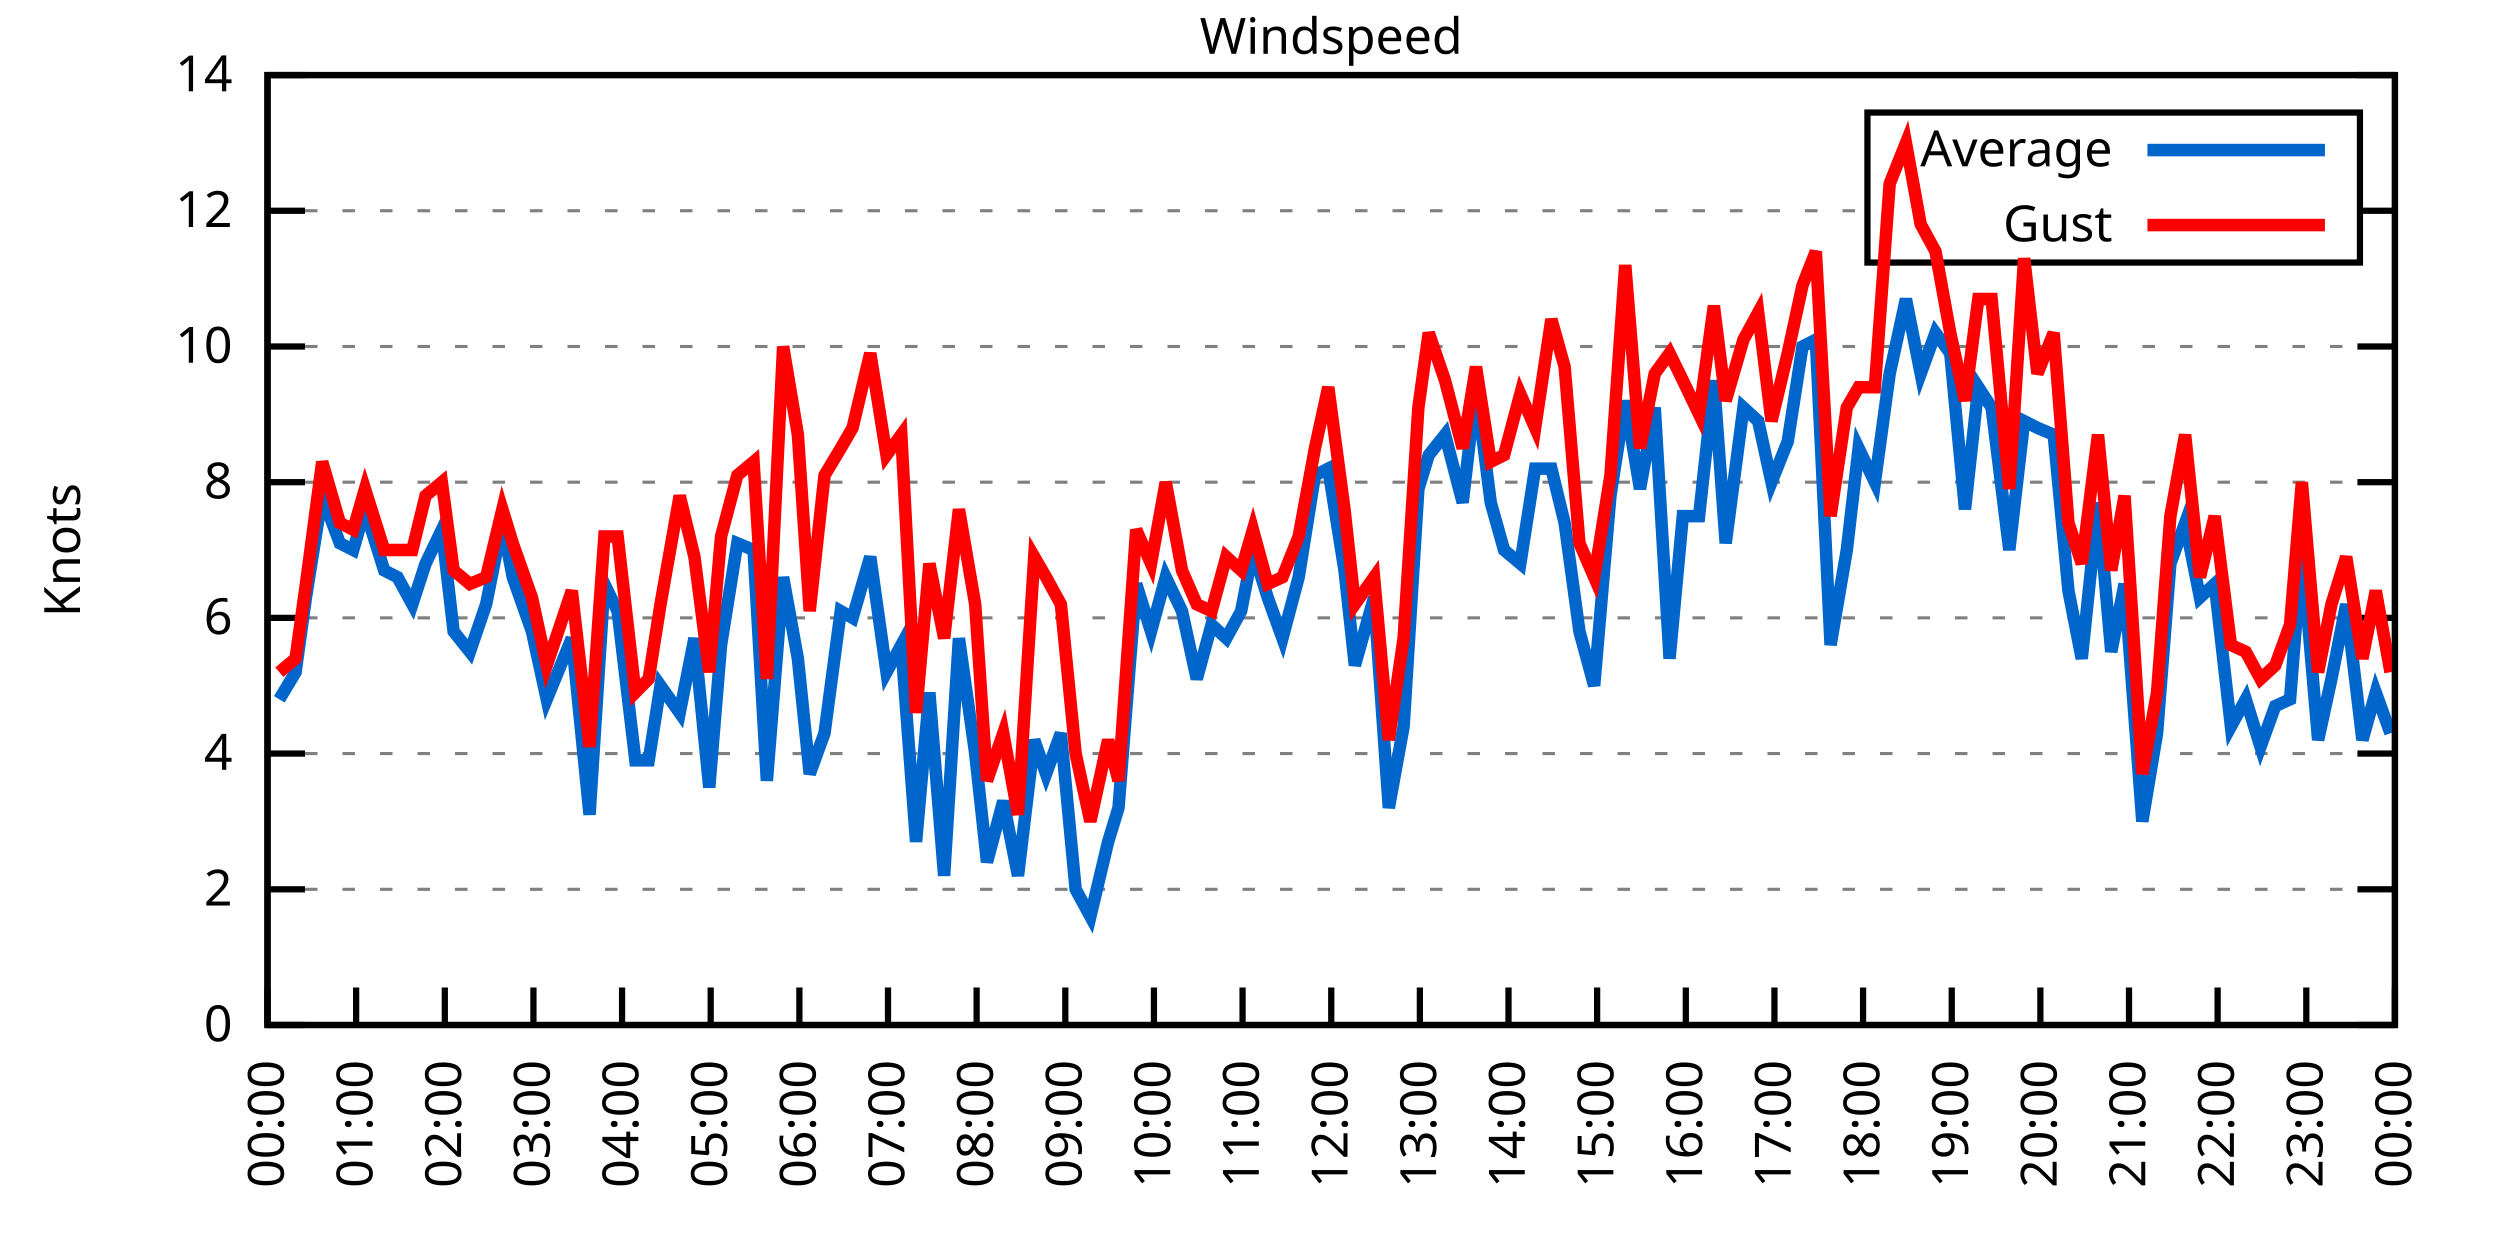
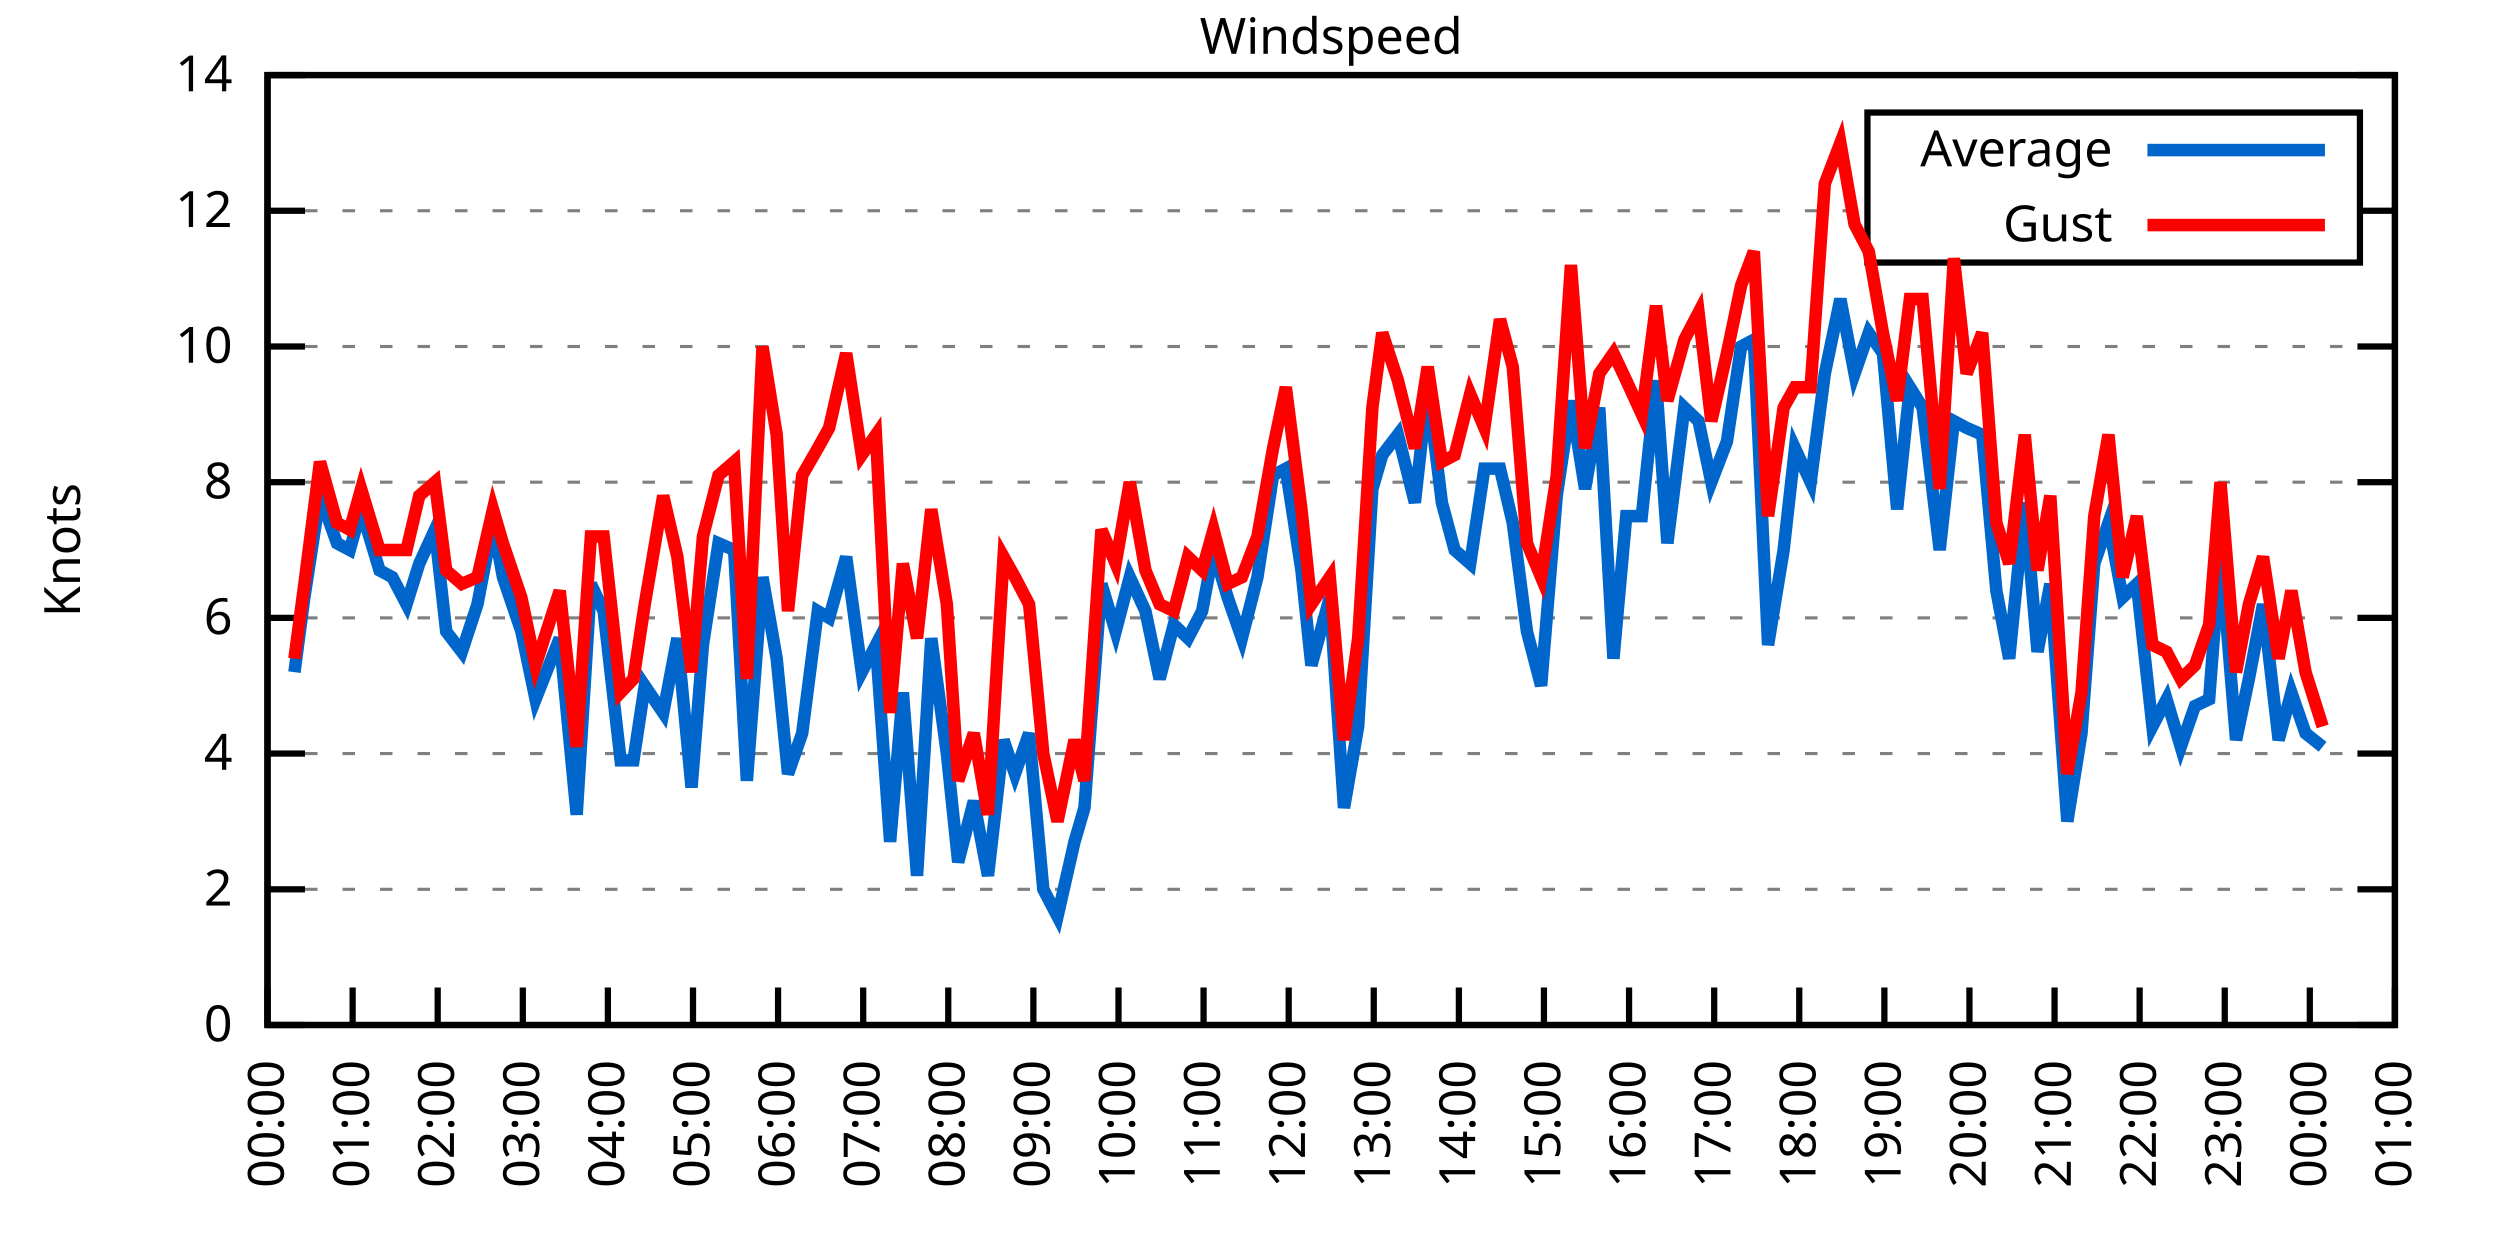
<svg xmlns="http://www.w3.org/2000/svg" xmlns:xlink="http://www.w3.org/1999/xlink" width="400" height="200" viewBox="0 0 400 200">
  <g id="gnuplot_canvas">
    <rect x="0" y="0" width="400" height="200" fill="none" />
    <defs>
      <circle id="gpDot" r="0.5" stroke-width="0.5" stroke="currentColor" />
      <path id="gpPt0" stroke-width="0.333" stroke="currentColor" d="M-1,0 h2 M0,-1 v2" />
      <path id="gpPt1" stroke-width="0.333" stroke="currentColor" d="M-1,-1 L1,1 M1,-1 L-1,1" />
      <path id="gpPt2" stroke-width="0.333" stroke="currentColor" d="M-1,0 L1,0 M0,-1 L0,1 M-1,-1 L1,1 M-1,1 L1,-1" />
      <rect id="gpPt3" stroke-width="0.333" stroke="currentColor" x="-1" y="-1" width="2" height="2" />
      <rect id="gpPt4" stroke-width="0.333" stroke="currentColor" fill="currentColor" x="-1" y="-1" width="2" height="2" />
      <circle id="gpPt5" stroke-width="0.333" stroke="currentColor" cx="0" cy="0" r="1" />
      <use xlink:href="#gpPt5" id="gpPt6" fill="currentColor" stroke="none" />
      <path id="gpPt7" stroke-width="0.333" stroke="currentColor" d="M0,-1.33 L-1.33,0.67 L1.33,0.67 z" />
      <use xlink:href="#gpPt7" id="gpPt8" fill="currentColor" stroke="none" />
      <use xlink:href="#gpPt7" id="gpPt9" stroke="currentColor" transform="rotate(180)" />
      <use xlink:href="#gpPt9" id="gpPt10" fill="currentColor" stroke="none" />
      <use xlink:href="#gpPt3" id="gpPt11" stroke="currentColor" transform="rotate(45)" />
      <use xlink:href="#gpPt11" id="gpPt12" fill="currentColor" stroke="none" />
      <path id="gpPt13" stroke-width="0.333" stroke="currentColor" d="M0,1.330 L1.265,0.411 L0.782,-1.067 L-0.782,-1.076 L-1.265,0.411 z" />
      <use xlink:href="#gpPt13" id="gpPt14" fill="currentColor" stroke="none" />
      <filter id="textbox" filterUnits="objectBoundingBox" x="0" y="0" height="1" width="1">
        <feFlood flood-color="white" flood-opacity="1" result="bgnd" />
        <feComposite in="SourceGraphic" in2="bgnd" operator="atop" />
      </filter>
      <filter id="greybox" filterUnits="objectBoundingBox" x="0" y="0" height="1" width="1">
        <feFlood flood-color="lightgrey" flood-opacity="1" result="grey" />
        <feComposite in="SourceGraphic" in2="grey" operator="atop" />
      </filter>
    </defs>
    <g fill="none" color="white" stroke="currentColor" stroke-width="1.00" stroke-linecap="butt" stroke-linejoin="miter">
</g>
    <g fill="none" color="black" stroke="currentColor" stroke-width="1.00" stroke-linecap="butt" stroke-linejoin="miter">
      <g stroke="none" shape-rendering="crispEdges">
        <polygon fill="rgb(255, 255, 255)" points="42.80,164.00 383.18,164.00 383.18,12.02 42.80,12.02 " />
      </g>
    </g>
    <g fill="none" color="black" stroke="currentColor" stroke-width="1.00" stroke-linecap="butt" stroke-linejoin="miter">
</g>
    <g fill="none" color="black" stroke="black" stroke-width="0.50" stroke-linecap="butt" stroke-linejoin="miter">
</g>
    <g fill="none" color="gray" stroke="currentColor" stroke-width="0.50" stroke-linecap="butt" stroke-linejoin="miter">
      <path stroke="gray" stroke-dasharray="2,4" class="gridline" d="M42.80,164.00 L383.19,164.00  " />
    </g>
    <g fill="none" color="gray" stroke="gray" stroke-width="1.00" stroke-linecap="butt" stroke-linejoin="miter">
</g>
    <g fill="none" color="black" stroke="currentColor" stroke-width="1.00" stroke-linecap="butt" stroke-linejoin="miter">
      <path stroke="black" d="M42.80,164.00 L48.80,164.00 M383.19,164.00 L377.19,164.00  " />
      <g transform="translate(37.20,166.60)" stroke="none" fill="black" font-family="Sans" font-size="8.00" text-anchor="end">
        <text>
          <tspan font-family="Sans"> 0</tspan>
        </text>
      </g>
    </g>
    <g fill="none" color="black" stroke="currentColor" stroke-width="1.00" stroke-linecap="butt" stroke-linejoin="miter">
</g>
    <g fill="none" color="black" stroke="black" stroke-width="0.50" stroke-linecap="butt" stroke-linejoin="miter">
</g>
    <g fill="none" color="gray" stroke="currentColor" stroke-width="0.50" stroke-linecap="butt" stroke-linejoin="miter">
      <path stroke="gray" stroke-dasharray="2,4" class="gridline" d="M42.80,142.29 L383.19,142.29  " />
    </g>
    <g fill="none" color="gray" stroke="gray" stroke-width="1.00" stroke-linecap="butt" stroke-linejoin="miter">
</g>
    <g fill="none" color="black" stroke="currentColor" stroke-width="1.00" stroke-linecap="butt" stroke-linejoin="miter">
      <path stroke="black" d="M42.80,142.29 L48.80,142.29 M383.19,142.29 L377.19,142.29  " />
      <g transform="translate(37.20,144.89)" stroke="none" fill="black" font-family="Sans" font-size="8.00" text-anchor="end">
        <text>
          <tspan font-family="Sans"> 2</tspan>
        </text>
      </g>
    </g>
    <g fill="none" color="black" stroke="currentColor" stroke-width="1.00" stroke-linecap="butt" stroke-linejoin="miter">
</g>
    <g fill="none" color="black" stroke="black" stroke-width="0.50" stroke-linecap="butt" stroke-linejoin="miter">
</g>
    <g fill="none" color="gray" stroke="currentColor" stroke-width="0.50" stroke-linecap="butt" stroke-linejoin="miter">
      <path stroke="gray" stroke-dasharray="2,4" class="gridline" d="M42.80,120.57 L383.19,120.57  " />
    </g>
    <g fill="none" color="gray" stroke="gray" stroke-width="1.00" stroke-linecap="butt" stroke-linejoin="miter">
</g>
    <g fill="none" color="black" stroke="currentColor" stroke-width="1.00" stroke-linecap="butt" stroke-linejoin="miter">
      <path stroke="black" d="M42.80,120.57 L48.80,120.57 M383.19,120.57 L377.19,120.57  " />
      <g transform="translate(37.20,123.17)" stroke="none" fill="black" font-family="Sans" font-size="8.00" text-anchor="end">
        <text>
          <tspan font-family="Sans"> 4</tspan>
        </text>
      </g>
    </g>
    <g fill="none" color="black" stroke="currentColor" stroke-width="1.00" stroke-linecap="butt" stroke-linejoin="miter">
</g>
    <g fill="none" color="black" stroke="black" stroke-width="0.50" stroke-linecap="butt" stroke-linejoin="miter">
</g>
    <g fill="none" color="gray" stroke="currentColor" stroke-width="0.50" stroke-linecap="butt" stroke-linejoin="miter">
      <path stroke="gray" stroke-dasharray="2,4" class="gridline" d="M42.80,98.86 L383.19,98.86  " />
    </g>
    <g fill="none" color="gray" stroke="gray" stroke-width="1.00" stroke-linecap="butt" stroke-linejoin="miter">
</g>
    <g fill="none" color="black" stroke="currentColor" stroke-width="1.00" stroke-linecap="butt" stroke-linejoin="miter">
      <path stroke="black" d="M42.80,98.86 L48.80,98.86 M383.19,98.86 L377.19,98.86  " />
      <g transform="translate(37.20,101.46)" stroke="none" fill="black" font-family="Sans" font-size="8.00" text-anchor="end">
        <text>
          <tspan font-family="Sans"> 6</tspan>
        </text>
      </g>
    </g>
    <g fill="none" color="black" stroke="currentColor" stroke-width="1.00" stroke-linecap="butt" stroke-linejoin="miter">
</g>
    <g fill="none" color="black" stroke="black" stroke-width="0.50" stroke-linecap="butt" stroke-linejoin="miter">
</g>
    <g fill="none" color="gray" stroke="currentColor" stroke-width="0.50" stroke-linecap="butt" stroke-linejoin="miter">
      <path stroke="gray" stroke-dasharray="2,4" class="gridline" d="M42.80,77.15 L383.19,77.15  " />
    </g>
    <g fill="none" color="gray" stroke="gray" stroke-width="1.00" stroke-linecap="butt" stroke-linejoin="miter">
</g>
    <g fill="none" color="black" stroke="currentColor" stroke-width="1.00" stroke-linecap="butt" stroke-linejoin="miter">
      <path stroke="black" d="M42.80,77.15 L48.80,77.15 M383.19,77.15 L377.19,77.15  " />
      <g transform="translate(37.20,79.75)" stroke="none" fill="black" font-family="Sans" font-size="8.00" text-anchor="end">
        <text>
          <tspan font-family="Sans"> 8</tspan>
        </text>
      </g>
    </g>
    <g fill="none" color="black" stroke="currentColor" stroke-width="1.00" stroke-linecap="butt" stroke-linejoin="miter">
</g>
    <g fill="none" color="black" stroke="black" stroke-width="0.50" stroke-linecap="butt" stroke-linejoin="miter">
</g>
    <g fill="none" color="gray" stroke="currentColor" stroke-width="0.50" stroke-linecap="butt" stroke-linejoin="miter">
      <path stroke="gray" stroke-dasharray="2,4" class="gridline" d="M42.80,55.44 L383.19,55.44  " />
    </g>
    <g fill="none" color="gray" stroke="gray" stroke-width="1.00" stroke-linecap="butt" stroke-linejoin="miter">
</g>
    <g fill="none" color="black" stroke="currentColor" stroke-width="1.00" stroke-linecap="butt" stroke-linejoin="miter">
      <path stroke="black" d="M42.80,55.44 L48.80,55.44 M383.19,55.44 L377.19,55.44  " />
      <g transform="translate(37.20,58.04)" stroke="none" fill="black" font-family="Sans" font-size="8.00" text-anchor="end">
        <text>
          <tspan font-family="Sans"> 10</tspan>
        </text>
      </g>
    </g>
    <g fill="none" color="black" stroke="currentColor" stroke-width="1.00" stroke-linecap="butt" stroke-linejoin="miter">
</g>
    <g fill="none" color="black" stroke="black" stroke-width="0.50" stroke-linecap="butt" stroke-linejoin="miter">
</g>
    <g fill="none" color="gray" stroke="currentColor" stroke-width="0.50" stroke-linecap="butt" stroke-linejoin="miter">
      <path stroke="gray" stroke-dasharray="2,4" class="gridline" d="M42.80,33.72 L298.79,33.72 M377.59,33.72 L383.19,33.72  " />
    </g>
    <g fill="none" color="gray" stroke="gray" stroke-width="1.00" stroke-linecap="butt" stroke-linejoin="miter">
</g>
    <g fill="none" color="black" stroke="currentColor" stroke-width="1.00" stroke-linecap="butt" stroke-linejoin="miter">
      <path stroke="black" d="M42.80,33.72 L48.80,33.72 M383.19,33.72 L377.19,33.72  " />
      <g transform="translate(37.20,36.32)" stroke="none" fill="black" font-family="Sans" font-size="8.00" text-anchor="end">
        <text>
          <tspan font-family="Sans"> 12</tspan>
        </text>
      </g>
    </g>
    <g fill="none" color="black" stroke="currentColor" stroke-width="1.00" stroke-linecap="butt" stroke-linejoin="miter">
</g>
    <g fill="none" color="black" stroke="black" stroke-width="0.50" stroke-linecap="butt" stroke-linejoin="miter">
</g>
    <g fill="none" color="gray" stroke="currentColor" stroke-width="0.50" stroke-linecap="butt" stroke-linejoin="miter">
      <path stroke="gray" stroke-dasharray="2,4" class="gridline" d="M42.80,12.01 L383.19,12.01  " />
    </g>
    <g fill="none" color="gray" stroke="gray" stroke-width="1.00" stroke-linecap="butt" stroke-linejoin="miter">
</g>
    <g fill="none" color="black" stroke="currentColor" stroke-width="1.00" stroke-linecap="butt" stroke-linejoin="miter">
      <path stroke="black" d="M42.80,12.01 L48.80,12.01 M383.19,12.01 L377.19,12.01  " />
      <g transform="translate(37.20,14.61)" stroke="none" fill="black" font-family="Sans" font-size="8.00" text-anchor="end">
        <text>
          <tspan font-family="Sans"> 14</tspan>
        </text>
      </g>
    </g>
    <g fill="none" color="black" stroke="currentColor" stroke-width="1.00" stroke-linecap="butt" stroke-linejoin="miter">
      <path stroke="black" d="M42.80,164.00 L42.80,158.00  " />
      <g transform="translate(45.40,169.60) rotate(270.00)" stroke="none" fill="black" font-family="Sans" font-size="8.00" text-anchor="end">
        <text>
          <tspan font-family="Sans">00:00</tspan>
        </text>
      </g>
    </g>
    <g fill="none" color="black" stroke="currentColor" stroke-width="1.00" stroke-linecap="butt" stroke-linejoin="miter">
-       <path stroke="black" d="M56.98,164.00 L56.98,158.00  " />
-       <g transform="translate(59.58,169.60) rotate(270.00)" stroke="none" fill="black" font-family="Sans" font-size="8.00" text-anchor="end">
+       <path stroke="black" d="M56.42,164.00 L56.42,158.00  " />
+       <g transform="translate(59.02,169.60) rotate(270.00)" stroke="none" fill="black" font-family="Sans" font-size="8.00" text-anchor="end">
        <text>
          <tspan font-family="Sans">01:00</tspan>
        </text>
      </g>
    </g>
    <g fill="none" color="black" stroke="currentColor" stroke-width="1.00" stroke-linecap="butt" stroke-linejoin="miter">
-       <path stroke="black" d="M71.17,164.00 L71.17,158.00  " />
-       <g transform="translate(73.77,169.60) rotate(270.00)" stroke="none" fill="black" font-family="Sans" font-size="8.00" text-anchor="end">
+       <path stroke="black" d="M70.03,164.00 L70.03,158.00  " />
+       <g transform="translate(72.63,169.60) rotate(270.00)" stroke="none" fill="black" font-family="Sans" font-size="8.00" text-anchor="end">
        <text>
          <tspan font-family="Sans">02:00</tspan>
        </text>
      </g>
    </g>
    <g fill="none" color="black" stroke="currentColor" stroke-width="1.00" stroke-linecap="butt" stroke-linejoin="miter">
-       <path stroke="black" d="M85.35,164.00 L85.35,158.00  " />
-       <g transform="translate(87.95,169.60) rotate(270.00)" stroke="none" fill="black" font-family="Sans" font-size="8.00" text-anchor="end">
+       <path stroke="black" d="M83.65,164.00 L83.65,158.00  " />
+       <g transform="translate(86.25,169.60) rotate(270.00)" stroke="none" fill="black" font-family="Sans" font-size="8.00" text-anchor="end">
        <text>
          <tspan font-family="Sans">03:00</tspan>
        </text>
      </g>
    </g>
    <g fill="none" color="black" stroke="currentColor" stroke-width="1.00" stroke-linecap="butt" stroke-linejoin="miter">
-       <path stroke="black" d="M99.53,164.00 L99.53,158.00  " />
-       <g transform="translate(102.13,169.60) rotate(270.00)" stroke="none" fill="black" font-family="Sans" font-size="8.00" text-anchor="end">
+       <path stroke="black" d="M97.26,164.00 L97.26,158.00  " />
+       <g transform="translate(99.86,169.60) rotate(270.00)" stroke="none" fill="black" font-family="Sans" font-size="8.00" text-anchor="end">
        <text>
          <tspan font-family="Sans">04:00</tspan>
        </text>
      </g>
    </g>
    <g fill="none" color="black" stroke="currentColor" stroke-width="1.00" stroke-linecap="butt" stroke-linejoin="miter">
-       <path stroke="black" d="M113.71,164.00 L113.71,158.00  " />
-       <g transform="translate(116.31,169.60) rotate(270.00)" stroke="none" fill="black" font-family="Sans" font-size="8.00" text-anchor="end">
+       <path stroke="black" d="M110.88,164.00 L110.88,158.00  " />
+       <g transform="translate(113.48,169.60) rotate(270.00)" stroke="none" fill="black" font-family="Sans" font-size="8.00" text-anchor="end">
        <text>
          <tspan font-family="Sans">05:00</tspan>
        </text>
      </g>
    </g>
    <g fill="none" color="black" stroke="currentColor" stroke-width="1.00" stroke-linecap="butt" stroke-linejoin="miter">
-       <path stroke="black" d="M127.90,164.00 L127.90,158.00  " />
-       <g transform="translate(130.50,169.60) rotate(270.00)" stroke="none" fill="black" font-family="Sans" font-size="8.00" text-anchor="end">
+       <path stroke="black" d="M124.49,164.00 L124.49,158.00  " />
+       <g transform="translate(127.09,169.60) rotate(270.00)" stroke="none" fill="black" font-family="Sans" font-size="8.00" text-anchor="end">
        <text>
          <tspan font-family="Sans">06:00</tspan>
        </text>
      </g>
    </g>
    <g fill="none" color="black" stroke="currentColor" stroke-width="1.00" stroke-linecap="butt" stroke-linejoin="miter">
-       <path stroke="black" d="M142.08,164.00 L142.08,158.00  " />
-       <g transform="translate(144.68,169.60) rotate(270.00)" stroke="none" fill="black" font-family="Sans" font-size="8.00" text-anchor="end">
+       <path stroke="black" d="M138.11,164.00 L138.11,158.00  " />
+       <g transform="translate(140.71,169.60) rotate(270.00)" stroke="none" fill="black" font-family="Sans" font-size="8.00" text-anchor="end">
        <text>
          <tspan font-family="Sans">07:00</tspan>
        </text>
      </g>
    </g>
    <g fill="none" color="black" stroke="currentColor" stroke-width="1.00" stroke-linecap="butt" stroke-linejoin="miter">
-       <path stroke="black" d="M156.26,164.00 L156.26,158.00  " />
-       <g transform="translate(158.86,169.60) rotate(270.00)" stroke="none" fill="black" font-family="Sans" font-size="8.00" text-anchor="end">
+       <path stroke="black" d="M151.72,164.00 L151.72,158.00  " />
+       <g transform="translate(154.32,169.60) rotate(270.00)" stroke="none" fill="black" font-family="Sans" font-size="8.00" text-anchor="end">
        <text>
          <tspan font-family="Sans">08:00</tspan>
        </text>
      </g>
    </g>
    <g fill="none" color="black" stroke="currentColor" stroke-width="1.00" stroke-linecap="butt" stroke-linejoin="miter">
-       <path stroke="black" d="M170.45,164.00 L170.45,158.00  " />
-       <g transform="translate(173.05,169.60) rotate(270.00)" stroke="none" fill="black" font-family="Sans" font-size="8.00" text-anchor="end">
+       <path stroke="black" d="M165.34,164.00 L165.34,158.00  " />
+       <g transform="translate(167.94,169.60) rotate(270.00)" stroke="none" fill="black" font-family="Sans" font-size="8.00" text-anchor="end">
        <text>
          <tspan font-family="Sans">09:00</tspan>
        </text>
      </g>
    </g>
    <g fill="none" color="black" stroke="currentColor" stroke-width="1.00" stroke-linecap="butt" stroke-linejoin="miter">
-       <path stroke="black" d="M184.63,164.00 L184.63,158.00  " />
-       <g transform="translate(187.23,169.60) rotate(270.00)" stroke="none" fill="black" font-family="Sans" font-size="8.00" text-anchor="end">
+       <path stroke="black" d="M178.96,164.00 L178.96,158.00  " />
+       <g transform="translate(181.56,169.60) rotate(270.00)" stroke="none" fill="black" font-family="Sans" font-size="8.00" text-anchor="end">
        <text>
          <tspan font-family="Sans">10:00</tspan>
        </text>
      </g>
    </g>
    <g fill="none" color="black" stroke="currentColor" stroke-width="1.00" stroke-linecap="butt" stroke-linejoin="miter">
-       <path stroke="black" d="M198.81,164.00 L198.81,158.00  " />
-       <g transform="translate(201.41,169.60) rotate(270.00)" stroke="none" fill="black" font-family="Sans" font-size="8.00" text-anchor="end">
+       <path stroke="black" d="M192.57,164.00 L192.57,158.00  " />
+       <g transform="translate(195.17,169.60) rotate(270.00)" stroke="none" fill="black" font-family="Sans" font-size="8.00" text-anchor="end">
        <text>
          <tspan font-family="Sans">11:00</tspan>
        </text>
      </g>
    </g>
    <g fill="none" color="black" stroke="currentColor" stroke-width="1.00" stroke-linecap="butt" stroke-linejoin="miter">
-       <path stroke="black" d="M213.00,164.00 L213.00,158.00  " />
-       <g transform="translate(215.60,169.60) rotate(270.00)" stroke="none" fill="black" font-family="Sans" font-size="8.00" text-anchor="end">
+       <path stroke="black" d="M206.19,164.00 L206.19,158.00  " />
+       <g transform="translate(208.79,169.60) rotate(270.00)" stroke="none" fill="black" font-family="Sans" font-size="8.00" text-anchor="end">
        <text>
          <tspan font-family="Sans">12:00</tspan>
        </text>
      </g>
    </g>
    <g fill="none" color="black" stroke="currentColor" stroke-width="1.00" stroke-linecap="butt" stroke-linejoin="miter">
-       <path stroke="black" d="M227.18,164.00 L227.18,158.00  " />
-       <g transform="translate(229.78,169.60) rotate(270.00)" stroke="none" fill="black" font-family="Sans" font-size="8.00" text-anchor="end">
+       <path stroke="black" d="M219.80,164.00 L219.80,158.00  " />
+       <g transform="translate(222.40,169.60) rotate(270.00)" stroke="none" fill="black" font-family="Sans" font-size="8.00" text-anchor="end">
        <text>
          <tspan font-family="Sans">13:00</tspan>
        </text>
      </g>
    </g>
    <g fill="none" color="black" stroke="currentColor" stroke-width="1.00" stroke-linecap="butt" stroke-linejoin="miter">
-       <path stroke="black" d="M241.36,164.00 L241.36,158.00  " />
-       <g transform="translate(243.96,169.60) rotate(270.00)" stroke="none" fill="black" font-family="Sans" font-size="8.00" text-anchor="end">
+       <path stroke="black" d="M233.42,164.00 L233.42,158.00  " />
+       <g transform="translate(236.02,169.60) rotate(270.00)" stroke="none" fill="black" font-family="Sans" font-size="8.00" text-anchor="end">
        <text>
          <tspan font-family="Sans">14:00</tspan>
        </text>
      </g>
    </g>
    <g fill="none" color="black" stroke="currentColor" stroke-width="1.00" stroke-linecap="butt" stroke-linejoin="miter">
-       <path stroke="black" d="M255.54,164.00 L255.54,158.00  " />
-       <g transform="translate(258.14,169.60) rotate(270.00)" stroke="none" fill="black" font-family="Sans" font-size="8.00" text-anchor="end">
+       <path stroke="black" d="M247.03,164.00 L247.03,158.00  " />
+       <g transform="translate(249.63,169.60) rotate(270.00)" stroke="none" fill="black" font-family="Sans" font-size="8.00" text-anchor="end">
        <text>
          <tspan font-family="Sans">15:00</tspan>
        </text>
      </g>
    </g>
    <g fill="none" color="black" stroke="currentColor" stroke-width="1.00" stroke-linecap="butt" stroke-linejoin="miter">
-       <path stroke="black" d="M269.73,164.00 L269.73,158.00  " />
-       <g transform="translate(272.33,169.60) rotate(270.00)" stroke="none" fill="black" font-family="Sans" font-size="8.00" text-anchor="end">
+       <path stroke="black" d="M260.65,164.00 L260.65,158.00  " />
+       <g transform="translate(263.25,169.60) rotate(270.00)" stroke="none" fill="black" font-family="Sans" font-size="8.00" text-anchor="end">
        <text>
          <tspan font-family="Sans">16:00</tspan>
        </text>
      </g>
    </g>
    <g fill="none" color="black" stroke="currentColor" stroke-width="1.00" stroke-linecap="butt" stroke-linejoin="miter">
-       <path stroke="black" d="M283.91,164.00 L283.91,158.00  " />
-       <g transform="translate(286.51,169.60) rotate(270.00)" stroke="none" fill="black" font-family="Sans" font-size="8.00" text-anchor="end">
+       <path stroke="black" d="M274.27,164.00 L274.27,158.00  " />
+       <g transform="translate(276.87,169.60) rotate(270.00)" stroke="none" fill="black" font-family="Sans" font-size="8.00" text-anchor="end">
        <text>
          <tspan font-family="Sans">17:00</tspan>
        </text>
      </g>
    </g>
    <g fill="none" color="black" stroke="currentColor" stroke-width="1.00" stroke-linecap="butt" stroke-linejoin="miter">
-       <path stroke="black" d="M298.09,164.00 L298.09,158.00  " />
-       <g transform="translate(300.69,169.60) rotate(270.00)" stroke="none" fill="black" font-family="Sans" font-size="8.00" text-anchor="end">
+       <path stroke="black" d="M287.88,164.00 L287.88,158.00  " />
+       <g transform="translate(290.48,169.60) rotate(270.00)" stroke="none" fill="black" font-family="Sans" font-size="8.00" text-anchor="end">
        <text>
          <tspan font-family="Sans">18:00</tspan>
        </text>
      </g>
    </g>
    <g fill="none" color="black" stroke="currentColor" stroke-width="1.00" stroke-linecap="butt" stroke-linejoin="miter">
-       <path stroke="black" d="M312.28,164.00 L312.28,158.00  " />
-       <g transform="translate(314.88,169.60) rotate(270.00)" stroke="none" fill="black" font-family="Sans" font-size="8.00" text-anchor="end">
+       <path stroke="black" d="M301.50,164.00 L301.50,158.00  " />
+       <g transform="translate(304.10,169.60) rotate(270.00)" stroke="none" fill="black" font-family="Sans" font-size="8.00" text-anchor="end">
        <text>
          <tspan font-family="Sans">19:00</tspan>
        </text>
      </g>
    </g>
    <g fill="none" color="black" stroke="currentColor" stroke-width="1.00" stroke-linecap="butt" stroke-linejoin="miter">
-       <path stroke="black" d="M326.46,164.00 L326.46,158.00  " />
-       <g transform="translate(329.06,169.60) rotate(270.00)" stroke="none" fill="black" font-family="Sans" font-size="8.00" text-anchor="end">
+       <path stroke="black" d="M315.11,164.00 L315.11,158.00  " />
+       <g transform="translate(317.71,169.60) rotate(270.00)" stroke="none" fill="black" font-family="Sans" font-size="8.00" text-anchor="end">
        <text>
          <tspan font-family="Sans">20:00</tspan>
        </text>
      </g>
    </g>
    <g fill="none" color="black" stroke="currentColor" stroke-width="1.00" stroke-linecap="butt" stroke-linejoin="miter">
-       <path stroke="black" d="M340.64,164.00 L340.64,158.00  " />
-       <g transform="translate(343.24,169.60) rotate(270.00)" stroke="none" fill="black" font-family="Sans" font-size="8.00" text-anchor="end">
+       <path stroke="black" d="M328.73,164.00 L328.73,158.00  " />
+       <g transform="translate(331.33,169.60) rotate(270.00)" stroke="none" fill="black" font-family="Sans" font-size="8.00" text-anchor="end">
        <text>
          <tspan font-family="Sans">21:00</tspan>
        </text>
      </g>
    </g>
    <g fill="none" color="black" stroke="currentColor" stroke-width="1.00" stroke-linecap="butt" stroke-linejoin="miter">
-       <path stroke="black" d="M354.82,164.00 L354.82,158.00  " />
-       <g transform="translate(357.42,169.60) rotate(270.00)" stroke="none" fill="black" font-family="Sans" font-size="8.00" text-anchor="end">
+       <path stroke="black" d="M342.34,164.00 L342.34,158.00  " />
+       <g transform="translate(344.94,169.60) rotate(270.00)" stroke="none" fill="black" font-family="Sans" font-size="8.00" text-anchor="end">
        <text>
          <tspan font-family="Sans">22:00</tspan>
        </text>
      </g>
    </g>
    <g fill="none" color="black" stroke="currentColor" stroke-width="1.00" stroke-linecap="butt" stroke-linejoin="miter">
-       <path stroke="black" d="M369.01,164.00 L369.01,158.00  " />
-       <g transform="translate(371.61,169.60) rotate(270.00)" stroke="none" fill="black" font-family="Sans" font-size="8.00" text-anchor="end">
+       <path stroke="black" d="M355.96,164.00 L355.96,158.00  " />
+       <g transform="translate(358.56,169.60) rotate(270.00)" stroke="none" fill="black" font-family="Sans" font-size="8.00" text-anchor="end">
        <text>
          <tspan font-family="Sans">23:00</tspan>
+         </text>
+       </g>
+     </g>
+     <g fill="none" color="black" stroke="currentColor" stroke-width="1.00" stroke-linecap="butt" stroke-linejoin="miter">
+       <path stroke="black" d="M369.57,164.00 L369.57,158.00  " />
+       <g transform="translate(372.17,169.60) rotate(270.00)" stroke="none" fill="black" font-family="Sans" font-size="8.00" text-anchor="end">
+         <text>
+           <tspan font-family="Sans">00:00</tspan>
        </text>
      </g>
    </g>
    <g fill="none" color="black" stroke="currentColor" stroke-width="1.00" stroke-linecap="butt" stroke-linejoin="miter">
      <path stroke="black" d="M383.19,164.00 L383.19,158.00  " />
      <g transform="translate(385.79,169.60) rotate(270.00)" stroke="none" fill="black" font-family="Sans" font-size="8.00" text-anchor="end">
        <text>
-           <tspan font-family="Sans">00:00</tspan>
+           <tspan font-family="Sans">01:00</tspan>
        </text>
      </g>
    </g>
    <g fill="none" color="black" stroke="currentColor" stroke-width="1.00" stroke-linecap="butt" stroke-linejoin="miter">
</g>
    <g fill="none" color="black" stroke="currentColor" stroke-width="1.00" stroke-linecap="butt" stroke-linejoin="miter">
      <path stroke="black" d="M42.80,12.01 L42.80,164.00 L383.19,164.00 L383.19,12.01 L42.80,12.01 Z  " />
    </g>
    <g fill="none" color="black" stroke="currentColor" stroke-width="1.00" stroke-linecap="butt" stroke-linejoin="miter">
</g>
    <g fill="none" color="black" stroke="currentColor" stroke-width="1.00" stroke-linecap="butt" stroke-linejoin="miter">
      <path stroke="black" d="M298.79,42.01 L298.79,18.01 L377.59,18.01 L377.59,42.01 L298.79,42.01 Z  " />
    </g>
    <g id="Windspeed_plot_1">
      <g fill="none" color="white" stroke="black" stroke-width="2.00" stroke-linecap="butt" stroke-linejoin="miter">
</g>
      <g fill="none" color="black" stroke="currentColor" stroke-width="2.00" stroke-linecap="butt" stroke-linejoin="miter">
        <g transform="translate(337.99,26.61)" stroke="none" fill="black" font-family="Sans" font-size="8.00" text-anchor="end">
          <text>
            <tspan font-family="Sans">Average</tspan>
          </text>
        </g>
      </g>
      <g fill="none" color="black" stroke="currentColor" stroke-width="2.00" stroke-linecap="butt" stroke-linejoin="miter">
-         <path stroke="rgb(  0, 102, 204)" d="M343.59,24.01 L371.99,24.01 M44.69,111.89 L47.29,107.55 L48.95,95.60 L51.55,79.32 L54.38,86.92 L56.51,88.00   L58.40,81.49 L61.47,91.26 L63.60,92.35 L65.97,96.69 L68.09,90.18 L70.69,84.75 L72.58,101.03 L75.18,104.29   L77.78,96.69 L80.38,83.66 L82.04,92.35 L85.11,101.03 L87.48,111.89 L91.49,102.12 L94.33,130.35 L96.70,93.43   L98.82,97.78 L101.66,121.66 L103.79,121.66 L105.68,109.72 L108.75,114.06 L111.11,102.12 L113.48,126.00 L115.37,103.20   L117.97,86.92 L120.57,88.00 L122.70,124.92 L125.30,92.35 L127.66,105.38 L129.55,123.83 L131.92,117.32 L134.52,97.78   L136.41,98.86 L139.24,89.09 L141.84,107.55 L144.21,103.20 L146.57,134.69 L148.70,110.80 L151.06,140.12 L153.43,102.12   L156.03,120.57 L157.92,137.94 L160.52,128.17 L162.88,140.12 L165.48,118.40 L167.37,123.83 L169.74,117.32 L172.10,142.29   L174.46,146.63 L177.30,134.69 L178.96,129.26 L181.79,93.43 L184.16,101.03 L186.52,92.35 L189.12,97.78 L191.48,108.63   L193.85,99.95 L196.21,102.12 L198.58,97.78 L200.47,88.00 L202.83,95.60 L205.19,102.12 L207.79,92.35 L210.39,76.06   L212.52,74.98 L215.12,91.26 L216.78,106.46 L219.85,95.60 L222.21,129.26 L224.58,116.23 L226.94,78.23 L228.60,72.81   L231.20,69.55 L234.03,80.41 L236.16,61.95 L238.52,80.41 L240.65,88.00 L243.25,90.18 L245.62,74.98 L248.22,74.98   L250.34,83.66 L252.71,101.03 L255.07,109.72 L257.67,79.32 L260.04,64.12 L262.40,78.23 L264.76,65.21 L267.13,105.38   L269.25,82.58 L271.85,82.58 L274.22,60.86 L276.11,86.92 L278.95,65.21 L281.31,67.38 L283.44,77.15 L286.04,70.63   L288.40,55.44 L290.53,54.35 L292.89,103.20 L295.49,88.00 L297.38,71.72 L299.98,77.15 L302.35,59.78 L304.95,47.84   L307.31,59.78 L309.68,53.26 L312.04,56.52 L314.40,81.49 L316.53,61.95 L318.66,65.21 L321.49,88.00 L323.86,67.38   L325.99,68.46 L328.59,69.55 L330.95,94.52 L333.08,105.38 L335.68,80.41 L337.80,104.29 L339.93,93.43 L342.77,131.43   L345.13,117.32 L347.26,90.18 L349.62,83.66 L351.99,95.60 L354.35,93.43 L356.95,116.23 L359.32,111.89 L361.68,119.49   L364.04,112.97 L366.41,111.89 L368.30,88.00 L370.90,118.40 L373.03,108.63 L375.39,96.69 L377.99,118.40 L380.12,110.80   L382.48,117.32  " />
+         <path stroke="rgb(  0, 102, 204)" d="M343.59,24.01 L371.99,24.01 M47.11,107.55 L48.70,95.60 L51.20,79.32 L53.92,86.92 L55.96,88.00 L57.78,81.49   L60.73,91.26 L62.77,92.35 L65.04,96.69 L67.08,90.18 L69.58,84.75 L71.39,101.03 L73.89,104.29 L76.39,96.69   L78.88,83.66 L80.47,92.35 L83.42,101.03 L85.69,111.89 L89.55,102.12 L92.27,130.35 L94.54,93.43 L96.58,97.78   L99.30,121.66 L101.35,121.66 L103.16,109.72 L106.11,114.06 L108.38,102.12 L110.65,126.00 L112.47,103.20 L114.96,86.92   L117.46,88.00 L119.50,124.92 L122.00,92.35 L124.27,105.38 L126.08,123.83 L128.35,117.32 L130.85,97.78 L132.66,98.86   L135.39,89.09 L137.88,107.55 L140.15,103.20 L142.42,134.69 L144.46,110.80 L146.73,140.12 L149.00,102.12 L151.50,120.57   L153.31,137.94 L155.81,128.17 L158.08,140.12 L160.57,118.40 L162.39,123.83 L164.66,117.32 L166.93,142.29 L169.20,146.63   L171.92,134.69 L173.51,129.26 L176.23,93.43 L178.50,101.03 L180.77,92.35 L183.27,97.78 L185.54,108.63 L187.81,99.95   L190.08,102.12 L192.34,97.78 L194.16,88.00 L196.43,95.60 L198.70,102.12 L201.19,92.35 L203.69,76.06 L205.73,74.98   L208.23,91.26 L209.82,106.46 L212.77,95.60 L215.04,129.26 L217.31,116.23 L219.58,78.23 L221.16,72.81 L223.66,69.55   L226.38,80.41 L228.43,61.95 L230.70,80.41 L232.74,88.00 L235.23,90.18 L237.50,74.98 L240.00,74.98 L242.04,83.66   L244.31,101.03 L246.58,109.72 L249.08,79.32 L251.35,64.12 L253.61,78.23 L255.88,65.21 L258.15,105.38 L260.20,82.58   L262.69,82.58 L264.96,60.86 L266.78,86.92 L269.50,65.21 L271.77,67.38 L273.81,77.15 L276.31,70.63 L278.58,55.44   L280.62,54.35 L282.89,103.20 L285.38,88.00 L287.20,71.72 L289.70,77.15 L291.97,59.78 L294.46,47.84 L296.73,59.78   L299.00,53.26 L301.27,56.52 L303.54,81.49 L305.58,61.95 L307.62,65.21 L310.35,88.00 L312.62,67.38 L314.66,68.46   L317.15,69.55 L319.42,94.52 L321.47,105.38 L323.96,80.41 L326.00,104.29 L328.05,93.43 L330.77,131.43 L333.04,117.32   L335.08,90.18 L337.35,83.66 L339.62,95.60 L341.89,93.43 L344.39,116.23 L346.65,111.89 L348.92,119.49 L351.19,112.97   L353.46,111.89 L355.28,88.00 L357.77,118.40 L359.82,108.63 L362.09,96.69 L364.58,118.40 L366.62,110.80 L368.89,117.32   L371.62,119.49  " />
      </g>
    </g>
    <g id="Windspeed_plot_2">
      <g fill="none" color="black" stroke="currentColor" stroke-width="2.00" stroke-linecap="butt" stroke-linejoin="miter">
        <g transform="translate(337.99,38.61)" stroke="none" fill="black" font-family="Sans" font-size="8.00" text-anchor="end">
          <text>
            <tspan font-family="Sans">Gust</tspan>
          </text>
        </g>
      </g>
      <g fill="none" color="black" stroke="currentColor" stroke-width="2.00" stroke-linecap="butt" stroke-linejoin="miter">
-         <path stroke="rgb(255,   0,   0)" d="M343.59,36.01 L371.99,36.01 M44.69,107.55 L47.29,105.38 L48.95,93.43 L51.55,73.89 L54.38,83.66 L56.51,84.75   L58.40,78.23 L61.47,88.00 L63.60,88.00 L65.97,88.00 L68.09,79.32 L70.69,77.15 L72.58,91.26 L75.18,93.43   L77.78,92.35 L80.38,81.49 L82.04,86.92 L85.11,95.60 L87.48,106.46 L91.49,94.52 L94.33,119.49 L96.70,85.83   L98.82,85.83 L101.66,110.80 L103.79,108.63 L105.68,96.69 L108.75,79.32 L111.11,89.09 L113.48,107.55 L115.37,85.83   L117.97,76.06 L120.57,73.89 L122.70,108.63 L125.30,55.44 L127.66,69.55 L129.55,97.78 L131.92,76.06 L134.52,71.72   L136.41,68.46 L139.24,56.52 L141.84,72.81 L144.21,69.55 L146.57,114.06 L148.70,90.18 L151.06,102.12 L153.43,81.49   L156.03,96.69 L157.92,124.92 L160.52,117.32 L162.88,130.35 L165.48,89.09 L167.37,92.35 L169.74,96.69 L172.10,120.57   L174.46,131.43 L177.30,118.40 L178.96,124.92 L181.79,84.75 L184.16,90.18 L186.52,77.15 L189.12,91.26 L191.48,96.69   L193.85,97.78 L196.21,89.09 L198.58,91.26 L200.47,84.75 L202.83,93.43 L205.19,92.35 L207.79,85.83 L210.39,71.72   L212.52,61.95 L215.12,81.49 L216.78,96.69 L219.85,92.35 L222.21,118.40 L224.58,102.12 L226.94,65.21 L228.60,53.26   L231.20,60.86 L234.03,71.72 L236.16,58.69 L238.52,73.89 L240.65,72.81 L243.25,63.04 L245.62,68.46 L248.22,51.09   L250.34,58.69 L252.71,86.92 L255.07,92.35 L257.67,76.06 L260.04,42.41 L262.40,71.72 L264.76,59.78 L267.13,56.52   L269.25,60.86 L271.85,66.29 L274.22,48.92 L276.11,64.12 L278.95,54.35 L281.31,50.01 L283.44,67.38 L286.04,56.52   L288.40,45.66 L290.53,40.24 L292.89,82.58 L295.49,65.21 L297.38,61.95 L299.98,61.95 L302.35,29.38 L304.95,22.87   L307.31,35.89 L309.68,40.24 L312.04,53.26 L314.40,64.12 L316.53,47.84 L318.66,47.84 L321.49,78.23 L323.86,41.32   L325.99,59.78 L328.59,53.26 L330.95,83.66 L333.08,90.18 L335.68,69.55 L337.80,91.26 L339.93,79.32 L342.77,123.83   L345.13,110.80 L347.26,82.58 L349.62,69.55 L351.99,92.35 L354.35,82.58 L356.95,103.20 L359.32,104.29 L361.68,108.63   L364.04,106.46 L366.41,99.95 L368.30,77.15 L370.90,107.55 L373.03,96.69 L375.39,89.09 L377.99,105.38 L380.12,94.52   L382.48,107.55  " />
+         <path stroke="rgb(255,   0,   0)" d="M343.59,36.01 L371.99,36.01 M47.11,105.38 L48.70,93.43 L51.20,73.89 L53.92,83.66 L55.96,84.75 L57.78,78.23   L60.73,88.00 L62.77,88.00 L65.04,88.00 L67.08,79.32 L69.58,77.15 L71.39,91.26 L73.89,93.43 L76.39,92.35   L78.88,81.49 L80.47,86.92 L83.42,95.60 L85.69,106.46 L89.55,94.52 L92.27,119.49 L94.54,85.83 L96.58,85.83   L99.30,110.80 L101.35,108.63 L103.16,96.69 L106.11,79.32 L108.38,89.09 L110.65,107.55 L112.47,85.83 L114.96,76.06   L117.46,73.89 L119.50,108.63 L122.00,55.44 L124.27,69.55 L126.08,97.78 L128.35,76.06 L130.85,71.72 L132.66,68.46   L135.39,56.52 L137.88,72.81 L140.15,69.55 L142.42,114.06 L144.46,90.18 L146.73,102.12 L149.00,81.49 L151.50,96.69   L153.31,124.92 L155.81,117.32 L158.08,130.35 L160.57,89.09 L162.39,92.35 L164.66,96.69 L166.93,120.57 L169.20,131.43   L171.92,118.40 L173.51,124.92 L176.23,84.75 L178.50,90.18 L180.77,77.15 L183.27,91.26 L185.54,96.69 L187.81,97.78   L190.08,89.09 L192.34,91.26 L194.16,84.75 L196.43,93.43 L198.70,92.35 L201.19,85.83 L203.69,71.72 L205.73,61.95   L208.23,81.49 L209.82,96.69 L212.77,92.35 L215.04,118.40 L217.31,102.12 L219.58,65.21 L221.16,53.26 L223.66,60.86   L226.38,71.72 L228.43,58.69 L230.70,73.89 L232.74,72.81 L235.23,63.04 L237.50,68.46 L240.00,51.09 L242.04,58.69   L244.31,86.92 L246.58,92.35 L249.08,76.06 L251.35,42.41 L253.61,71.72 L255.88,59.78 L258.15,56.52 L260.20,60.86   L262.69,66.29 L264.96,48.92 L266.78,64.12 L269.50,54.35 L271.77,50.01 L273.81,67.38 L276.31,56.52 L278.58,45.66   L280.62,40.24 L282.89,82.58 L285.38,65.21 L287.20,61.95 L289.70,61.95 L291.97,29.38 L294.46,22.87 L296.73,35.89   L299.00,40.24 L301.27,53.26 L303.54,64.12 L305.58,47.84 L307.62,47.84 L310.35,78.23 L312.62,41.32 L314.66,59.78   L317.15,53.26 L319.42,83.66 L321.47,90.18 L323.96,69.55 L326.00,91.26 L328.05,79.32 L330.77,123.83 L333.04,110.80   L335.08,82.58 L337.35,69.55 L339.62,92.35 L341.89,82.58 L344.39,103.20 L346.65,104.29 L348.92,108.63 L351.19,106.46   L353.46,99.95 L355.28,77.15 L357.77,107.55 L359.82,96.69 L362.09,89.09 L364.58,105.38 L366.62,94.52 L368.89,107.55   L371.62,116.23  " />
      </g>
    </g>
    <g fill="none" color="black" stroke="currentColor" stroke-width="2.00" stroke-linecap="butt" stroke-linejoin="miter">
</g>
    <g fill="none" color="black" stroke="black" stroke-width="1.00" stroke-linecap="butt" stroke-linejoin="miter">
</g>
    <g fill="none" color="black" stroke="currentColor" stroke-width="1.00" stroke-linecap="butt" stroke-linejoin="miter">
      <path stroke="black" d="M42.80,12.01 L42.80,164.00 L383.19,164.00 L383.19,12.01 L42.80,12.01 Z  " />
      <g transform="translate(12.80,88.01) rotate(270.00)" stroke="none" fill="black" font-family="Sans" font-size="8.00" text-anchor="middle">
        <text>
          <tspan font-family="Sans">Knots</tspan>
        </text>
      </g>
    </g>
    <g fill="none" color="black" stroke="currentColor" stroke-width="1.00" stroke-linecap="butt" stroke-linejoin="miter">
</g>
    <g fill="none" color="black" stroke="currentColor" stroke-width="1.00" stroke-linecap="butt" stroke-linejoin="miter">
      <g transform="translate(212.99,8.61)" stroke="none" fill="black" font-family="Sans" font-size="8.00" text-anchor="middle">
        <text>
          <tspan font-family="Sans">Windspeed</tspan>
        </text>
      </g>
    </g>
    <g fill="none" color="black" stroke="currentColor" stroke-width="1.00" stroke-linecap="butt" stroke-linejoin="miter">
</g>
  </g>
</svg>
